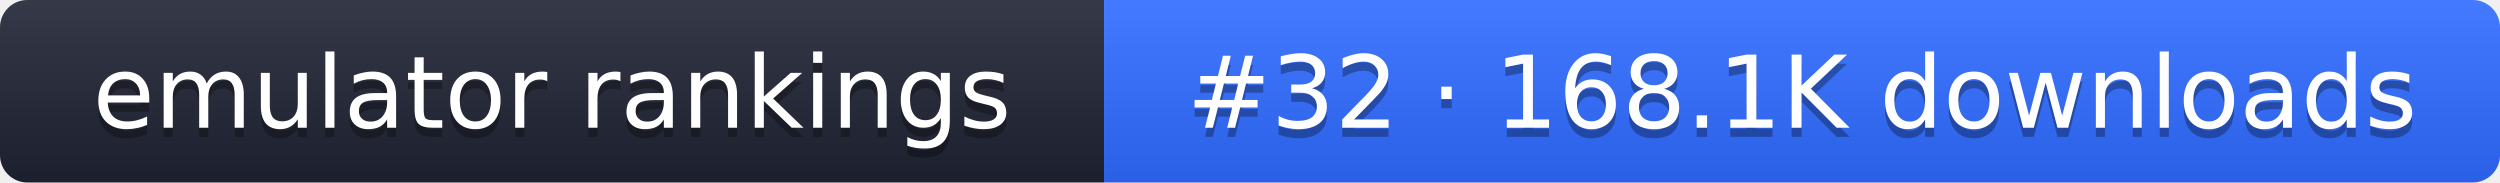
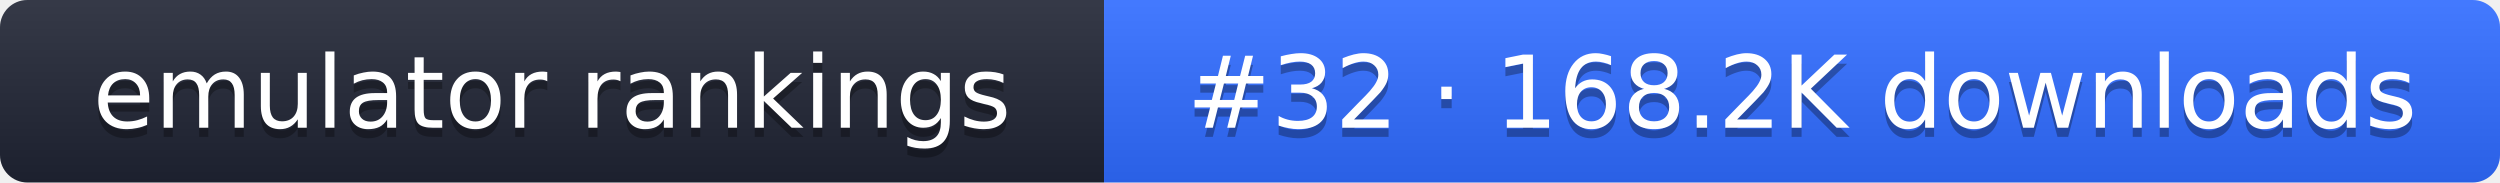
- <svg xmlns="http://www.w3.org/2000/svg" width="274" height="20" role="img" aria-label="emulator rankings: #32 · 168.1K downloads">
+ <svg xmlns="http://www.w3.org/2000/svg" width="274" height="20" role="img" aria-label="emulator rankings: #32 · 168.2K downloads">
  <linearGradient id="g" x2="0" y2="100%">
    <stop offset="0" stop-color="#fff" stop-opacity=".1" />
    <stop offset="1" stop-opacity=".1" />
  </linearGradient>
  <clipPath id="r">
    <rect width="274" height="20" rx="3" fill="#fff" />
  </clipPath>
  <g clip-path="url(#r)">
    <rect width="121" height="20" fill="#1f2433" />
    <rect x="121" width="153" height="20" fill="#2f6bff" />
    <rect width="274" height="20" fill="url(#g)" />
  </g>
  <g fill="#fff" text-anchor="middle" font-family="Verdana,DejaVu Sans,sans-serif" font-size="11">
    <text x="60.5" y="15" fill="#010101" fill-opacity=".3">emulator rankings</text>
    <text x="60.5" y="14">emulator rankings</text>
-     <text x="197.5" y="15" fill="#010101" fill-opacity=".3">#32 · 168.1K downloads</text>
-     <text x="197.5" y="14">#32 · 168.1K downloads</text>
+     <text x="197.5" y="15" fill="#010101" fill-opacity=".3">#32 · 168.2K downloads</text>
+     <text x="197.5" y="14">#32 · 168.2K downloads</text>
  </g>
</svg>
